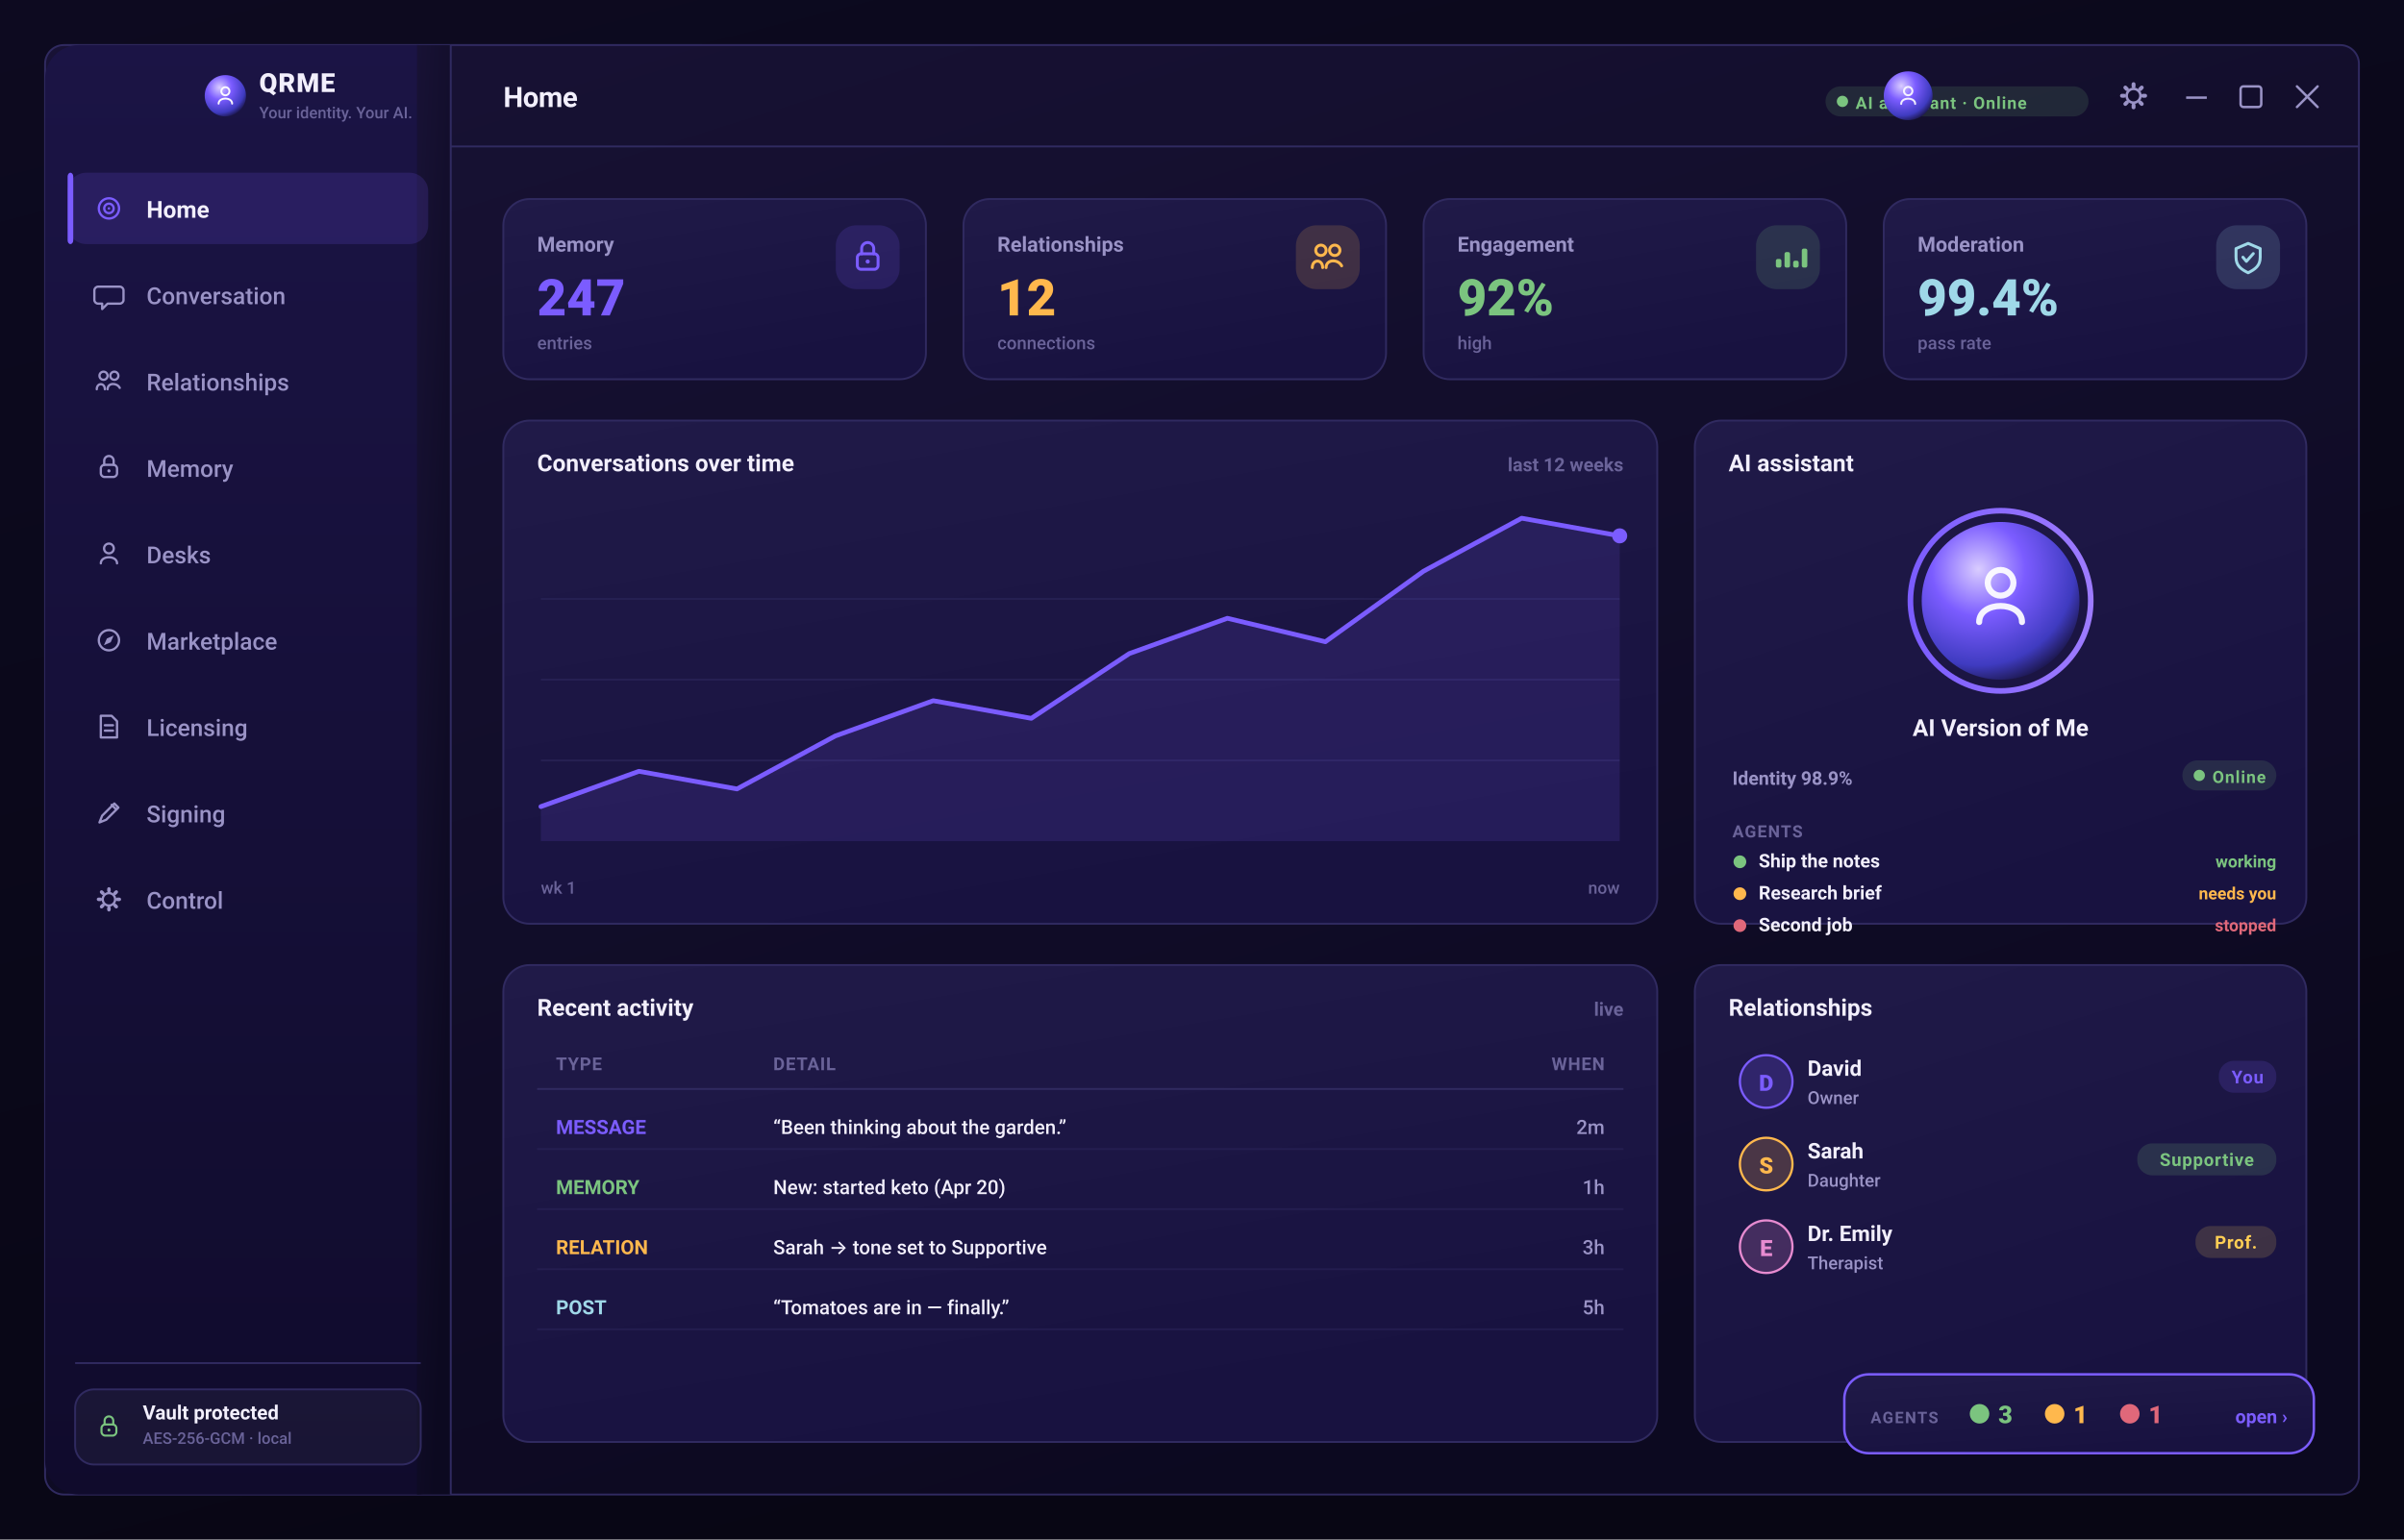
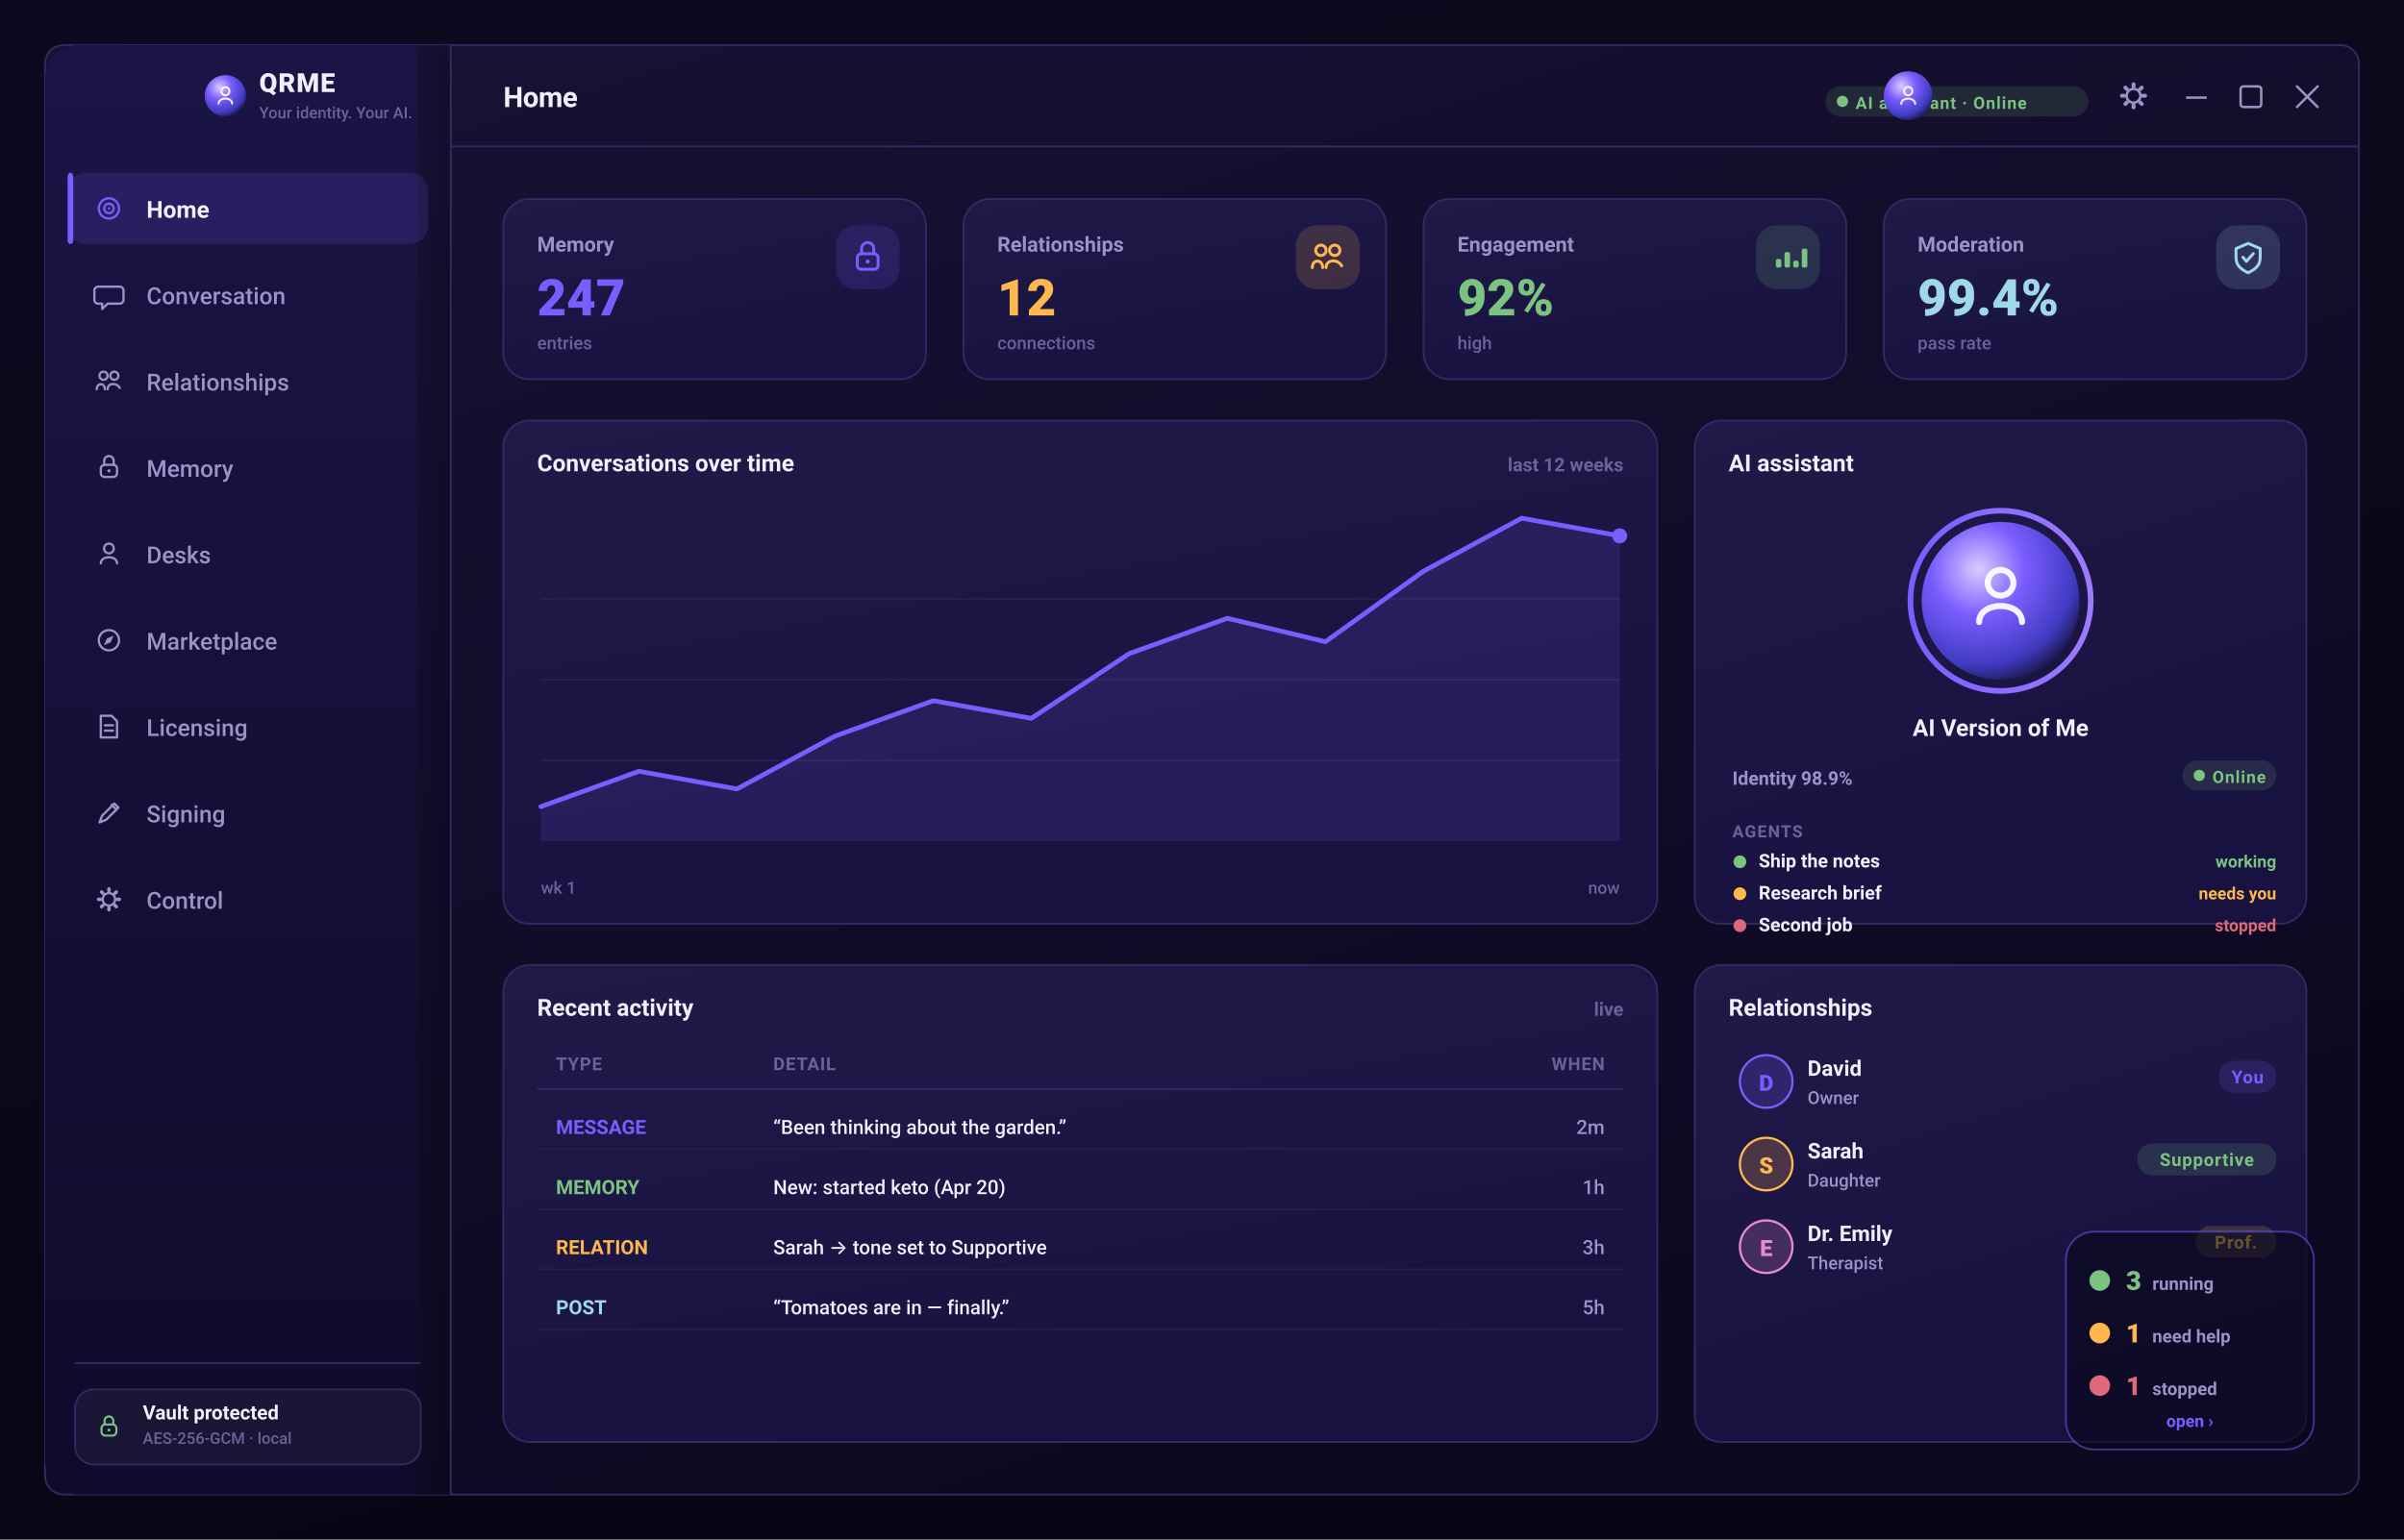
<svg xmlns="http://www.w3.org/2000/svg" width="1280" height="820" viewBox="0 0 1280 820" role="img" aria-label="QRME — Home">
  <defs>
    <linearGradient id="gPage" x1="0" y1="0" x2="0.4" y2="1">
      <stop offset="0" stop-color="#0d0a20" />
      <stop offset="1" stop-color="#080614" />
    </linearGradient>
    <linearGradient id="gScr" x1="0" y1="0" x2="0.5" y2="1">
      <stop offset="0" stop-color="#181235" />
      <stop offset="1" stop-color="#0c0920" />
    </linearGradient>
    <linearGradient id="gSide" x1="0" y1="0" x2="0" y2="1">
      <stop offset="0" stop-color="#1b1445" />
      <stop offset="1" stop-color="#100b2c" />
    </linearGradient>
    <linearGradient id="gCard" x1="0" y1="0" x2="0.4" y2="1">
      <stop offset="0" stop-color="#201a48" />
      <stop offset="1" stop-color="#181240" />
    </linearGradient>
    <linearGradient id="gBrand" x1="0" y1="0" x2="1" y2="0">
      <stop offset="0" stop-color="#7b5cff" />
      <stop offset="1" stop-color="#9d7bff" />
    </linearGradient>
    <linearGradient id="gAmber" x1="0" y1="0" x2="1" y2="0">
      <stop offset="0" stop-color="#ffb84d" />
      <stop offset="1" stop-color="#ffd27a" />
    </linearGradient>
    <radialGradient id="orb" cx="36%" cy="30%" r="78%">
      <stop offset="0" stop-color="#d9ccff" />
      <stop offset="38%" stop-color="#7b5cff" />
      <stop offset="78%" stop-color="#3f3bc0" />
      <stop offset="100%" stop-color="#140f34" />
    </radialGradient>
  </defs>
  <rect x="0.0" y="0.0" width="1280.0" height="820.0" rx="0" fill="url(#gPage)" />
  <rect x="24" y="24" width="1232" height="772" rx="10" fill="url(#gScr)" stroke="#302a60" stroke-width="1" />
  <rect x="24.0" y="24.0" width="216.0" height="772.0" rx="18" fill="url(#gSide)" />
  <rect x="222.0" y="24.0" width="18.0" height="772.0" rx="0" fill="url(#gScr)" />
  <line x1="240" y1="24" x2="240" y2="796" stroke="#302a60" stroke-width="1" />
  <line x1="240" y1="78" x2="1256" y2="78" stroke="#302a60" stroke-width="1" />
  <line x1="1164" y1="52" x2="1175" y2="52" stroke="#9a93c6" stroke-width="1.3" />
  <rect x="1193.0" y="46.0" width="11.0" height="11.0" rx="1.5" fill="none" stroke="#9a93c6" stroke-width="1.3" />
  <path d="M1223 46 l11 11 M1234 46 l-11 11" stroke="#9a93c6" stroke-width="1.3" stroke-linecap="round" />
  <circle cx="120" cy="51" r="11" fill="url(#orb)" />
  <circle cx="120" cy="48.6" r="2.16" fill="none" stroke="rgba(255,255,255,0.95)" stroke-width="1.02" stroke-linecap="round" stroke-linejoin="round" />
  <path d="M116.4 55.2 c0 -3.6 7.2 -3.6 7.2 0" fill="none" stroke="rgba(255,255,255,0.95)" stroke-width="1.02" stroke-linecap="round" stroke-linejoin="round" />
  <text x="138.0" y="49.0" font-family="-apple-system,BlinkMacSystemFont,'SF Pro Display','SF Pro Text','Segoe UI',Roboto,system-ui,sans-serif" font-size="14" font-weight="800" fill="#f2effc" text-anchor="start" letter-spacing="0.5">QRME</text>
  <text x="138.0" y="63.0" font-family="-apple-system,BlinkMacSystemFont,'SF Pro Display','SF Pro Text','Segoe UI',Roboto,system-ui,sans-serif" font-size="8.5" font-weight="500" fill="#6a6399" text-anchor="start">Your identity. Your AI.</text>
  <text x="268.0" y="57.0" font-family="-apple-system,BlinkMacSystemFont,'SF Pro Display','SF Pro Text','Segoe UI',Roboto,system-ui,sans-serif" font-size="15" font-weight="700" fill="#f2effc" text-anchor="start" letter-spacing="-0.2">Home</text>
  <rect x="1134.96" y="43.8" width="2.08" height="3.2" rx="1" transform="rotate(0 1136 51)" fill="#9a93c6" />
  <rect x="1134.96" y="43.8" width="2.08" height="3.2" rx="1" transform="rotate(45 1136 51)" fill="#9a93c6" />
  <rect x="1134.96" y="43.8" width="2.08" height="3.2" rx="1" transform="rotate(90 1136 51)" fill="#9a93c6" />
  <rect x="1134.96" y="43.8" width="2.08" height="3.2" rx="1" transform="rotate(135 1136 51)" fill="#9a93c6" />
  <rect x="1134.96" y="43.8" width="2.08" height="3.2" rx="1" transform="rotate(180 1136 51)" fill="#9a93c6" />
  <rect x="1134.96" y="43.8" width="2.08" height="3.2" rx="1" transform="rotate(225 1136 51)" fill="#9a93c6" />
  <rect x="1134.96" y="43.8" width="2.08" height="3.2" rx="1" transform="rotate(270 1136 51)" fill="#9a93c6" />
  <rect x="1134.96" y="43.8" width="2.08" height="3.2" rx="1" transform="rotate(315 1136 51)" fill="#9a93c6" />
  <circle cx="1136" cy="51" r="3.68" fill="none" stroke="#9a93c6" stroke-width="1.36" stroke-linecap="round" stroke-linejoin="round" />
  <rect x="972.0" y="46.0" width="140.0" height="16.0" rx="8" fill="rgba(123,196,127,0.14)" />
  <circle cx="981.0" cy="54" r="3" fill="#7bc47f" />
  <text x="988.0" y="58.0" font-family="-apple-system,BlinkMacSystemFont,'SF Pro Display','SF Pro Text','Segoe UI',Roboto,system-ui,sans-serif" font-size="9" font-weight="700" fill="#7bc47f" text-anchor="start" letter-spacing="0.5">AI assistant · Online</text>
  <circle cx="1016" cy="51" r="13" fill="url(#orb)" />
  <circle cx="1016" cy="48.52" r="2.232" fill="none" stroke="rgba(255,255,255,0.9)" stroke-width="1.05" stroke-linecap="round" stroke-linejoin="round" />
  <path d="M1012.28 55.34 c0 -3.72 7.44 -3.72 7.44 0" fill="none" stroke="rgba(255,255,255,0.9)" stroke-width="1.05" stroke-linecap="round" stroke-linejoin="round" />
  <rect x="36.0" y="92.0" width="192.0" height="38.0" rx="10" fill="rgba(123,92,255,0.16)" />
  <rect x="36.0" y="92.0" width="3.0" height="38.0" rx="2" fill="#7b5cff" />
  <circle cx="58" cy="111" r="5.4" fill="none" stroke="#7b5cff" stroke-width="1.22" stroke-linecap="round" stroke-linejoin="round" />
  <circle cx="58" cy="111" r="2.52" fill="none" stroke="#7b5cff" stroke-width="1.22" stroke-linecap="round" stroke-linejoin="round" />
  <circle cx="58" cy="111" r="0.648" fill="#7b5cff" />
  <text x="78.0" y="116.0" font-family="-apple-system,BlinkMacSystemFont,'SF Pro Display','SF Pro Text','Segoe UI',Roboto,system-ui,sans-serif" font-size="12.5" font-weight="650" fill="#f2effc" text-anchor="start">Home</text>
  <path d="M52.24 152.68 h11.52 a2 2 0 0 1 2 2 v5.04 a2 2 0 0 1 -2 2 h-6.48 l-2.88 2.88 v-2.88 h-2.16 a2 2 0 0 1 -2 -2 v-5.04 a2 2 0 0 1 2 -2 Z" fill="none" stroke="#9a93c6" stroke-width="1.22" stroke-linecap="round" stroke-linejoin="round" />
  <text x="78.0" y="162.0" font-family="-apple-system,BlinkMacSystemFont,'SF Pro Display','SF Pro Text','Segoe UI',Roboto,system-ui,sans-serif" font-size="12.5" font-weight="500" fill="#9a93c6" text-anchor="start">Conversation</text>
  <circle cx="55.12" cy="200.12" r="2.16" fill="none" stroke="#9a93c6" stroke-width="1.22" stroke-linecap="round" stroke-linejoin="round" />
  <circle cx="60.88" cy="200.12" r="2.16" fill="none" stroke="#9a93c6" stroke-width="1.22" stroke-linecap="round" stroke-linejoin="round" />
  <path d="M51.52 207.32 c0 -3.6 4.32 -3.6 4.32 0 M57.28 207.32 c0 -3.6 5.04 -3.6 6.48 -0.72" fill="none" stroke="#9a93c6" stroke-width="1.22" stroke-linecap="round" stroke-linejoin="round" />
  <text x="78.0" y="208.0" font-family="-apple-system,BlinkMacSystemFont,'SF Pro Display','SF Pro Text','Segoe UI',Roboto,system-ui,sans-serif" font-size="12.5" font-weight="500" fill="#9a93c6" text-anchor="start">Relationships</text>
  <rect x="53.68" y="247.56" width="8.64" height="6.48" rx="2" fill="none" stroke="#9a93c6" stroke-width="1.22" stroke-linecap="round" stroke-linejoin="round" />
  <path d="M55.48 247.56 v-2.16 a2.52 2.52 0 0 1 5.04 0 v2.16" fill="none" stroke="#9a93c6" stroke-width="1.22" stroke-linecap="round" stroke-linejoin="round" />
  <circle cx="58" cy="250.8" r="0.864" fill="#9a93c6" />
  <text x="78.0" y="254.0" font-family="-apple-system,BlinkMacSystemFont,'SF Pro Display','SF Pro Text','Segoe UI',Roboto,system-ui,sans-serif" font-size="12.5" font-weight="500" fill="#9a93c6" text-anchor="start">Memory</text>
  <circle cx="58" cy="292.12" r="2.592" fill="none" stroke="#9a93c6" stroke-width="1.22" stroke-linecap="round" stroke-linejoin="round" />
  <path d="M53.68 300.04 c0 -4.32 8.64 -4.32 8.64 0" fill="none" stroke="#9a93c6" stroke-width="1.22" stroke-linecap="round" stroke-linejoin="round" />
  <text x="78.0" y="300.0" font-family="-apple-system,BlinkMacSystemFont,'SF Pro Display','SF Pro Text','Segoe UI',Roboto,system-ui,sans-serif" font-size="12.5" font-weight="500" fill="#9a93c6" text-anchor="start">Desks</text>
  <circle cx="58" cy="341" r="5.4" fill="none" stroke="#9a93c6" stroke-width="1.22" stroke-linecap="round" stroke-linejoin="round" />
  <path d="M60.52 338.48 l-1.584 3.6 -3.6 1.584 1.584 -3.6 Z" fill="#9a93c6" />
  <text x="78.0" y="346.0" font-family="-apple-system,BlinkMacSystemFont,'SF Pro Display','SF Pro Text','Segoe UI',Roboto,system-ui,sans-serif" font-size="12.5" font-weight="500" fill="#9a93c6" text-anchor="start">Marketplace</text>
  <path d="M53.68 381.24 h5.76 l2.88 2.88 v8.64 h-8.64 Z" fill="none" stroke="#9a93c6" stroke-width="1.22" stroke-linecap="round" stroke-linejoin="round" />
  <path d="M55.84 386.28 h4.32 M55.84 389.16 h4.32" fill="none" stroke="#9a93c6" stroke-width="1.22" stroke-linecap="round" stroke-linejoin="round" />
  <text x="78.0" y="392.0" font-family="-apple-system,BlinkMacSystemFont,'SF Pro Display','SF Pro Text','Segoe UI',Roboto,system-ui,sans-serif" font-size="12.5" font-weight="500" fill="#9a93c6" text-anchor="start">Licensing</text>
  <path d="M52.96 438.04 l1.44 -3.6 6.48 -6.48 2.16 2.16 -6.48 6.48 -3.6 1.44 Z" fill="none" stroke="#9a93c6" stroke-width="1.22" stroke-linecap="round" stroke-linejoin="round" />
  <path d="M59.44 428.68 l2.16 2.16" fill="none" stroke="#9a93c6" stroke-width="1.22" stroke-linecap="round" stroke-linejoin="round" />
  <text x="78.0" y="438.0" font-family="-apple-system,BlinkMacSystemFont,'SF Pro Display','SF Pro Text','Segoe UI',Roboto,system-ui,sans-serif" font-size="12.5" font-weight="500" fill="#9a93c6" text-anchor="start">Signing</text>
  <rect x="57.064" y="472.52" width="1.872" height="2.88" rx="1" transform="rotate(0 58 479)" fill="#9a93c6" />
  <rect x="57.064" y="472.52" width="1.872" height="2.88" rx="1" transform="rotate(45 58 479)" fill="#9a93c6" />
  <rect x="57.064" y="472.52" width="1.872" height="2.88" rx="1" transform="rotate(90 58 479)" fill="#9a93c6" />
  <rect x="57.064" y="472.52" width="1.872" height="2.88" rx="1" transform="rotate(135 58 479)" fill="#9a93c6" />
  <rect x="57.064" y="472.52" width="1.872" height="2.88" rx="1" transform="rotate(180 58 479)" fill="#9a93c6" />
  <rect x="57.064" y="472.52" width="1.872" height="2.88" rx="1" transform="rotate(225 58 479)" fill="#9a93c6" />
  <rect x="57.064" y="472.52" width="1.872" height="2.88" rx="1" transform="rotate(270 58 479)" fill="#9a93c6" />
  <rect x="57.064" y="472.52" width="1.872" height="2.88" rx="1" transform="rotate(315 58 479)" fill="#9a93c6" />
  <circle cx="58" cy="479" r="3.312" fill="none" stroke="#9a93c6" stroke-width="1.22" stroke-linecap="round" stroke-linejoin="round" />
  <text x="78.0" y="484.0" font-family="-apple-system,BlinkMacSystemFont,'SF Pro Display','SF Pro Text','Segoe UI',Roboto,system-ui,sans-serif" font-size="12.5" font-weight="500" fill="#9a93c6" text-anchor="start">Control</text>
  <line x1="40" y1="726" x2="224" y2="726" stroke="#302a60" stroke-width="1" />
  <rect x="40.0" y="740.0" width="184.0" height="40.0" rx="10" fill="rgba(255,255,255,0.04)" stroke="#302a60" stroke-width="1" />
  <rect x="54.04" y="758.68" width="7.92" height="5.94" rx="2" fill="none" stroke="#7bc47f" stroke-width="1.12" stroke-linecap="round" stroke-linejoin="round" />
  <path d="M55.69 758.68 v-1.98 a2.31 2.31 0 0 1 4.62 0 v1.98" fill="none" stroke="#7bc47f" stroke-width="1.12" stroke-linecap="round" stroke-linejoin="round" />
  <circle cx="58" cy="761.65" r="0.792" fill="#7bc47f" />
  <text x="76.0" y="756.0" font-family="-apple-system,BlinkMacSystemFont,'SF Pro Display','SF Pro Text','Segoe UI',Roboto,system-ui,sans-serif" font-size="10.5" font-weight="650" fill="#f2effc" text-anchor="start">Vault protected</text>
  <text x="76.0" y="769.0" font-family="-apple-system,BlinkMacSystemFont,'SF Pro Display','SF Pro Text','Segoe UI',Roboto,system-ui,sans-serif" font-size="8.5" font-weight="500" fill="#6a6399" text-anchor="start">AES-256-GCM · local</text>
  <rect x="268.0" y="106.0" width="225.0" height="96.0" rx="14" fill="url(#gCard)" stroke="#302a60" stroke-width="1" />
  <text x="286.0" y="134.0" font-family="-apple-system,BlinkMacSystemFont,'SF Pro Display','SF Pro Text','Segoe UI',Roboto,system-ui,sans-serif" font-size="11" font-weight="600" fill="#9a93c6" text-anchor="start">Memory</text>
  <text x="286.0" y="168.0" font-family="-apple-system,BlinkMacSystemFont,'SF Pro Display','SF Pro Text','Segoe UI',Roboto,system-ui,sans-serif" font-size="27" font-weight="800" fill="#7b5cff" text-anchor="start">247</text>
  <text x="286.0" y="186.0" font-family="-apple-system,BlinkMacSystemFont,'SF Pro Display','SF Pro Text','Segoe UI',Roboto,system-ui,sans-serif" font-size="9.5" font-weight="500" fill="#6a6399" text-anchor="start">entries</text>
  <rect x="445.0" y="120.0" width="34.0" height="34.0" rx="11" fill="rgba(123,92,255,0.16)" />
  <rect x="456.48" y="135.16" width="11.04" height="8.28" rx="2" fill="none" stroke="#7b5cff" stroke-width="1.56" stroke-linecap="round" stroke-linejoin="round" />
  <path d="M458.78 135.16 v-2.76 a3.22 3.22 0 0 1 6.44 0 v2.76" fill="none" stroke="#7b5cff" stroke-width="1.56" stroke-linecap="round" stroke-linejoin="round" />
  <circle cx="462.0" cy="139.3" r="1.104" fill="#7b5cff" />
  <rect x="513.0" y="106.0" width="225.0" height="96.0" rx="14" fill="url(#gCard)" stroke="#302a60" stroke-width="1" />
  <text x="531.0" y="134.0" font-family="-apple-system,BlinkMacSystemFont,'SF Pro Display','SF Pro Text','Segoe UI',Roboto,system-ui,sans-serif" font-size="11" font-weight="600" fill="#9a93c6" text-anchor="start">Relationships</text>
  <text x="531.0" y="168.0" font-family="-apple-system,BlinkMacSystemFont,'SF Pro Display','SF Pro Text','Segoe UI',Roboto,system-ui,sans-serif" font-size="27" font-weight="800" fill="#ffb84d" text-anchor="start">12</text>
  <text x="531.0" y="186.0" font-family="-apple-system,BlinkMacSystemFont,'SF Pro Display','SF Pro Text','Segoe UI',Roboto,system-ui,sans-serif" font-size="9.5" font-weight="500" fill="#6a6399" text-anchor="start">connections</text>
  <rect x="690.0" y="120.0" width="34.0" height="34.0" rx="11" fill="rgba(255,184,77,0.16)" />
  <circle cx="703.32" cy="133.32" r="2.76" fill="none" stroke="#ffb84d" stroke-width="1.56" stroke-linecap="round" stroke-linejoin="round" />
  <circle cx="710.68" cy="133.32" r="2.76" fill="none" stroke="#ffb84d" stroke-width="1.56" stroke-linecap="round" stroke-linejoin="round" />
  <path d="M698.72 142.52 c0 -4.6 5.52 -4.6 5.52 0 M706.08 142.52 c0 -4.6 6.44 -4.6 8.28 -0.92" fill="none" stroke="#ffb84d" stroke-width="1.56" stroke-linecap="round" stroke-linejoin="round" />
  <rect x="758.0" y="106.0" width="225.0" height="96.0" rx="14" fill="url(#gCard)" stroke="#302a60" stroke-width="1" />
  <text x="776.0" y="134.0" font-family="-apple-system,BlinkMacSystemFont,'SF Pro Display','SF Pro Text','Segoe UI',Roboto,system-ui,sans-serif" font-size="11" font-weight="600" fill="#9a93c6" text-anchor="start">Engagement</text>
  <text x="776.0" y="168.0" font-family="-apple-system,BlinkMacSystemFont,'SF Pro Display','SF Pro Text','Segoe UI',Roboto,system-ui,sans-serif" font-size="27" font-weight="800" fill="#7bc47f" text-anchor="start">92%</text>
  <text x="776.0" y="186.0" font-family="-apple-system,BlinkMacSystemFont,'SF Pro Display','SF Pro Text','Segoe UI',Roboto,system-ui,sans-serif" font-size="9.5" font-weight="500" fill="#6a6399" text-anchor="start">high</text>
  <rect x="935.0" y="120.0" width="34.0" height="34.0" rx="11" fill="rgba(123,196,127,0.16)" />
  <rect x="945.56" y="137.92" width="2.944" height="4.6" rx="1" fill="#7bc47f" />
  <rect x="950.16" y="134.24" width="2.944" height="8.28" rx="1" fill="#7bc47f" />
  <rect x="954.76" y="138.84" width="2.944" height="3.68" rx="1" fill="#7bc47f" />
  <rect x="959.36" y="132.4" width="2.944" height="10.12" rx="1" fill="#7bc47f" />
  <rect x="1003.0" y="106.0" width="225.0" height="96.0" rx="14" fill="url(#gCard)" stroke="#302a60" stroke-width="1" />
  <text x="1021.0" y="134.0" font-family="-apple-system,BlinkMacSystemFont,'SF Pro Display','SF Pro Text','Segoe UI',Roboto,system-ui,sans-serif" font-size="11" font-weight="600" fill="#9a93c6" text-anchor="start">Moderation</text>
  <text x="1021.0" y="168.0" font-family="-apple-system,BlinkMacSystemFont,'SF Pro Display','SF Pro Text','Segoe UI',Roboto,system-ui,sans-serif" font-size="27" font-weight="800" fill="#9fd8e8" text-anchor="start">99.4%</text>
  <text x="1021.0" y="186.0" font-family="-apple-system,BlinkMacSystemFont,'SF Pro Display','SF Pro Text','Segoe UI',Roboto,system-ui,sans-serif" font-size="9.5" font-weight="500" fill="#6a6399" text-anchor="start">pass rate</text>
  <rect x="1180.0" y="120.0" width="34.0" height="34.0" rx="11" fill="rgba(159,216,232,0.16)" />
  <path d="M1197.0 129.64 l6.44 2.76 v4.6 c0 4.6 -2.76 6.44 -6.44 8.28 c-3.68 -1.84 -6.44 -3.68 -6.44 -8.28 v-4.6 Z" fill="none" stroke="#9fd8e8" stroke-width="1.56" stroke-linecap="round" stroke-linejoin="round" />
  <path d="M1194.24 137 l1.84 2.208 3.68 -4.14" fill="none" stroke="#9fd8e8" stroke-width="1.56" stroke-linecap="round" stroke-linejoin="round" />
  <rect x="268.0" y="224.0" width="614.4" height="268.0" rx="14" fill="url(#gCard)" stroke="#302a60" stroke-width="1" />
  <text x="286.0" y="251.0" font-family="-apple-system,BlinkMacSystemFont,'SF Pro Display','SF Pro Text','Segoe UI',Roboto,system-ui,sans-serif" font-size="12.5" font-weight="700" fill="#f2effc" text-anchor="start">Conversations over time</text>
  <text x="864.4" y="251.0" font-family="-apple-system,BlinkMacSystemFont,'SF Pro Display','SF Pro Text','Segoe UI',Roboto,system-ui,sans-serif" font-size="10" font-weight="600" fill="#6a6399" text-anchor="end">last 12 weeks</text>
  <line x1="288" y1="319.0" x2="862.4" y2="319.0" stroke="rgba(48,42,96,0.5)" stroke-width="1" />
  <line x1="288" y1="362.0" x2="862.4" y2="362.0" stroke="rgba(48,42,96,0.5)" stroke-width="1" />
  <line x1="288" y1="405.0" x2="862.4" y2="405.0" stroke="rgba(48,42,96,0.5)" stroke-width="1" />
  <polygon points="288,448 288.0,429.6 340.2,410.8 392.4,420.2 444.7,392.0 496.9,373.2 549.1,382.6 601.3,348.1 653.5,329.3 705.7,341.8 758.0,304.2 810.2,276.0 862.4,285.4 862.4,448" fill="rgba(123,92,255,0.13)" />
  <polyline points="288.0,429.6 340.2,410.8 392.4,420.2 444.7,392.0 496.9,373.2 549.1,382.6 601.3,348.1 653.5,329.3 705.7,341.8 758.0,304.2 810.2,276.0 862.4,285.4" fill="none" stroke="#7b5cff" stroke-width="2.5" stroke-linejoin="round" stroke-linecap="round" />
  <circle cx="862.4" cy="285.4" r="4" fill="#7b5cff" />
  <text x="288.0" y="476.0" font-family="-apple-system,BlinkMacSystemFont,'SF Pro Display','SF Pro Text','Segoe UI',Roboto,system-ui,sans-serif" font-size="9" font-weight="500" fill="#6a6399" text-anchor="start">wk 1</text>
  <text x="862.4" y="476.0" font-family="-apple-system,BlinkMacSystemFont,'SF Pro Display','SF Pro Text','Segoe UI',Roboto,system-ui,sans-serif" font-size="9" font-weight="500" fill="#6a6399" text-anchor="end">now</text>
  <rect x="902.4" y="224.0" width="325.6" height="268.0" rx="14" fill="url(#gCard)" stroke="#302a60" stroke-width="1" />
  <text x="920.4" y="251.0" font-family="-apple-system,BlinkMacSystemFont,'SF Pro Display','SF Pro Text','Segoe UI',Roboto,system-ui,sans-serif" font-size="12.5" font-weight="700" fill="#f2effc" text-anchor="start">AI assistant</text>
  <circle cx="1065.2" cy="320" r="42" fill="url(#orb)" />
  <circle cx="1065.2" cy="310.4" r="6.84" fill="none" stroke="rgba(255,255,255,0.92)" stroke-width="3.23" stroke-linecap="round" stroke-linejoin="round" />
  <path d="M1053.8 331.3 c0 -11.4 22.8 -11.4 22.8 0" fill="none" stroke="rgba(255,255,255,0.92)" stroke-width="3.23" stroke-linecap="round" stroke-linejoin="round" />
  <circle cx="1065.2" cy="320" r="48" fill="none" stroke="url(#gBrand)" stroke-width="3" />
  <text x="1065.2" y="392.0" font-family="-apple-system,BlinkMacSystemFont,'SF Pro Display','SF Pro Text','Segoe UI',Roboto,system-ui,sans-serif" font-size="12.5" font-weight="700" fill="#f2effc" text-anchor="middle">AI Version of Me</text>
  <text x="922.4" y="418.0" font-family="-apple-system,BlinkMacSystemFont,'SF Pro Display','SF Pro Text','Segoe UI',Roboto,system-ui,sans-serif" font-size="10" font-weight="600" fill="#9a93c6" text-anchor="start">Identity 98.9%</text>
  <rect x="1162.0" y="405.0" width="50.0" height="16.0" rx="8" fill="rgba(123,196,127,0.14)" />
  <circle cx="1171.0" cy="413" r="3" fill="#7bc47f" />
  <text x="1178.0" y="417.0" font-family="-apple-system,BlinkMacSystemFont,'SF Pro Display','SF Pro Text','Segoe UI',Roboto,system-ui,sans-serif" font-size="9" font-weight="700" fill="#7bc47f" text-anchor="start" letter-spacing="0.5">Online</text>
  <text x="922.4" y="446.0" font-family="-apple-system,BlinkMacSystemFont,'SF Pro Display','SF Pro Text','Segoe UI',Roboto,system-ui,sans-serif" font-size="9" font-weight="700" fill="#6a6399" text-anchor="start" letter-spacing="0.6">AGENTS</text>
  <circle cx="926.4" cy="459" r="3.4" fill="#7bc47f" />
  <text x="936.4" y="462.0" font-family="-apple-system,BlinkMacSystemFont,'SF Pro Display','SF Pro Text','Segoe UI',Roboto,system-ui,sans-serif" font-size="10" font-weight="600" fill="#f2effc" text-anchor="start">Ship the notes</text>
  <text x="1212.0" y="462.0" font-family="-apple-system,BlinkMacSystemFont,'SF Pro Display','SF Pro Text','Segoe UI',Roboto,system-ui,sans-serif" font-size="9" font-weight="700" fill="#7bc47f" text-anchor="end">working</text>
  <circle cx="926.4" cy="476" r="3.4" fill="#ffb84d" />
  <text x="936.4" y="479.0" font-family="-apple-system,BlinkMacSystemFont,'SF Pro Display','SF Pro Text','Segoe UI',Roboto,system-ui,sans-serif" font-size="10" font-weight="600" fill="#f2effc" text-anchor="start">Research brief</text>
  <text x="1212.0" y="479.0" font-family="-apple-system,BlinkMacSystemFont,'SF Pro Display','SF Pro Text','Segoe UI',Roboto,system-ui,sans-serif" font-size="9" font-weight="700" fill="#ffb84d" text-anchor="end">needs you</text>
  <circle cx="926.4" cy="493" r="3.4" fill="#e0687a" />
  <text x="936.4" y="496.0" font-family="-apple-system,BlinkMacSystemFont,'SF Pro Display','SF Pro Text','Segoe UI',Roboto,system-ui,sans-serif" font-size="10" font-weight="600" fill="#f2effc" text-anchor="start">Second job</text>
  <text x="1212.0" y="496.0" font-family="-apple-system,BlinkMacSystemFont,'SF Pro Display','SF Pro Text','Segoe UI',Roboto,system-ui,sans-serif" font-size="9" font-weight="700" fill="#e0687a" text-anchor="end">stopped</text>
  <rect x="268.0" y="514.0" width="614.4" height="254.0" rx="14" fill="url(#gCard)" stroke="#302a60" stroke-width="1" />
  <text x="286.0" y="541.0" font-family="-apple-system,BlinkMacSystemFont,'SF Pro Display','SF Pro Text','Segoe UI',Roboto,system-ui,sans-serif" font-size="12.5" font-weight="700" fill="#f2effc" text-anchor="start">Recent activity</text>
  <text x="864.4" y="541.0" font-family="-apple-system,BlinkMacSystemFont,'SF Pro Display','SF Pro Text','Segoe UI',Roboto,system-ui,sans-serif" font-size="10" font-weight="600" fill="#6a6399" text-anchor="end">live</text>
  <text x="296.0" y="570.0" font-family="-apple-system,BlinkMacSystemFont,'SF Pro Display','SF Pro Text','Segoe UI',Roboto,system-ui,sans-serif" font-size="9.5" font-weight="700" fill="#6a6399" text-anchor="start" letter-spacing="0.4">TYPE</text>
  <text x="411.7" y="570.0" font-family="-apple-system,BlinkMacSystemFont,'SF Pro Display','SF Pro Text','Segoe UI',Roboto,system-ui,sans-serif" font-size="9.5" font-weight="700" fill="#6a6399" text-anchor="start" letter-spacing="0.4">DETAIL</text>
  <text x="854.4" y="570.0" font-family="-apple-system,BlinkMacSystemFont,'SF Pro Display','SF Pro Text','Segoe UI',Roboto,system-ui,sans-serif" font-size="9.5" font-weight="700" fill="#6a6399" text-anchor="end" letter-spacing="0.4">WHEN</text>
  <line x1="286" y1="580" x2="864.4" y2="580" stroke="#302a60" stroke-width="1" />
  <text x="296.0" y="604.0" font-family="-apple-system,BlinkMacSystemFont,'SF Pro Display','SF Pro Text','Segoe UI',Roboto,system-ui,sans-serif" font-size="10.5" font-weight="700" fill="#7b5cff" text-anchor="start">MESSAGE</text>
  <text x="411.7" y="604.0" font-family="-apple-system,BlinkMacSystemFont,'SF Pro Display','SF Pro Text','Segoe UI',Roboto,system-ui,sans-serif" font-size="10.5" font-weight="500" fill="#f2effc" text-anchor="start">“Been thinking about the garden.”</text>
  <text x="854.4" y="604.0" font-family="-apple-system,BlinkMacSystemFont,'SF Pro Display','SF Pro Text','Segoe UI',Roboto,system-ui,sans-serif" font-size="10.5" font-weight="500" fill="#9a93c6" text-anchor="end">2m</text>
  <line x1="286" y1="612" x2="864.4" y2="612" stroke="rgba(48,42,96,0.45)" stroke-width="1" />
  <text x="296.0" y="636.0" font-family="-apple-system,BlinkMacSystemFont,'SF Pro Display','SF Pro Text','Segoe UI',Roboto,system-ui,sans-serif" font-size="10.5" font-weight="700" fill="#7bc47f" text-anchor="start">MEMORY</text>
  <text x="411.7" y="636.0" font-family="-apple-system,BlinkMacSystemFont,'SF Pro Display','SF Pro Text','Segoe UI',Roboto,system-ui,sans-serif" font-size="10.5" font-weight="500" fill="#f2effc" text-anchor="start">New: started keto (Apr 20)</text>
  <text x="854.4" y="636.0" font-family="-apple-system,BlinkMacSystemFont,'SF Pro Display','SF Pro Text','Segoe UI',Roboto,system-ui,sans-serif" font-size="10.5" font-weight="500" fill="#9a93c6" text-anchor="end">1h</text>
  <line x1="286" y1="644" x2="864.4" y2="644" stroke="rgba(48,42,96,0.45)" stroke-width="1" />
  <text x="296.0" y="668.0" font-family="-apple-system,BlinkMacSystemFont,'SF Pro Display','SF Pro Text','Segoe UI',Roboto,system-ui,sans-serif" font-size="10.5" font-weight="700" fill="#ffb84d" text-anchor="start">RELATION</text>
  <text x="411.7" y="668.0" font-family="-apple-system,BlinkMacSystemFont,'SF Pro Display','SF Pro Text','Segoe UI',Roboto,system-ui,sans-serif" font-size="10.5" font-weight="500" fill="#f2effc" text-anchor="start">Sarah → tone set to Supportive</text>
  <text x="854.4" y="668.0" font-family="-apple-system,BlinkMacSystemFont,'SF Pro Display','SF Pro Text','Segoe UI',Roboto,system-ui,sans-serif" font-size="10.5" font-weight="500" fill="#9a93c6" text-anchor="end">3h</text>
  <line x1="286" y1="676" x2="864.4" y2="676" stroke="rgba(48,42,96,0.45)" stroke-width="1" />
  <text x="296.0" y="700.0" font-family="-apple-system,BlinkMacSystemFont,'SF Pro Display','SF Pro Text','Segoe UI',Roboto,system-ui,sans-serif" font-size="10.5" font-weight="700" fill="#9fd8e8" text-anchor="start">POST</text>
  <text x="411.7" y="700.0" font-family="-apple-system,BlinkMacSystemFont,'SF Pro Display','SF Pro Text','Segoe UI',Roboto,system-ui,sans-serif" font-size="10.5" font-weight="500" fill="#f2effc" text-anchor="start">“Tomatoes are in — finally.”</text>
  <text x="854.4" y="700.0" font-family="-apple-system,BlinkMacSystemFont,'SF Pro Display','SF Pro Text','Segoe UI',Roboto,system-ui,sans-serif" font-size="10.5" font-weight="500" fill="#9a93c6" text-anchor="end">5h</text>
  <line x1="286" y1="708" x2="864.4" y2="708" stroke="rgba(48,42,96,0.45)" stroke-width="1" />
  <rect x="902.4" y="514.0" width="325.6" height="254.0" rx="14" fill="url(#gCard)" stroke="#302a60" stroke-width="1" />
  <text x="920.4" y="541.0" font-family="-apple-system,BlinkMacSystemFont,'SF Pro Display','SF Pro Text','Segoe UI',Roboto,system-ui,sans-serif" font-size="12.5" font-weight="700" fill="#f2effc" text-anchor="start">Relationships</text>
  <circle cx="940.4" cy="576" r="14" fill="rgba(123,92,255,0.2)" stroke="#7b5cff" stroke-width="1.2" />
  <text x="940.4" y="581.0" font-family="-apple-system,BlinkMacSystemFont,'SF Pro Display','SF Pro Text','Segoe UI',Roboto,system-ui,sans-serif" font-size="12" font-weight="800" fill="#7b5cff" text-anchor="middle">D</text>
  <text x="962.4" y="573.0" font-family="-apple-system,BlinkMacSystemFont,'SF Pro Display','SF Pro Text','Segoe UI',Roboto,system-ui,sans-serif" font-size="11.5" font-weight="700" fill="#f2effc" text-anchor="start">David</text>
  <text x="962.4" y="588.0" font-family="-apple-system,BlinkMacSystemFont,'SF Pro Display','SF Pro Text','Segoe UI',Roboto,system-ui,sans-serif" font-size="9.5" font-weight="500" fill="#9a93c6" text-anchor="start">Owner</text>
  <rect x="1181.4" y="565.0" width="30.6" height="17.0" rx="8" fill="rgba(123,92,255,0.16)" />
  <text x="1196.7" y="577.0" font-family="-apple-system,BlinkMacSystemFont,'SF Pro Display','SF Pro Text','Segoe UI',Roboto,system-ui,sans-serif" font-size="9.5" font-weight="700" fill="#7b5cff" text-anchor="middle" letter-spacing="0.4">You</text>
  <circle cx="940.4" cy="620" r="14" fill="rgba(255,184,77,0.2)" stroke="#ffb84d" stroke-width="1.2" />
  <text x="940.4" y="625.0" font-family="-apple-system,BlinkMacSystemFont,'SF Pro Display','SF Pro Text','Segoe UI',Roboto,system-ui,sans-serif" font-size="12" font-weight="800" fill="#ffb84d" text-anchor="middle">S</text>
  <text x="962.4" y="617.0" font-family="-apple-system,BlinkMacSystemFont,'SF Pro Display','SF Pro Text','Segoe UI',Roboto,system-ui,sans-serif" font-size="11.5" font-weight="700" fill="#f2effc" text-anchor="start">Sarah</text>
  <text x="962.4" y="632.0" font-family="-apple-system,BlinkMacSystemFont,'SF Pro Display','SF Pro Text','Segoe UI',Roboto,system-ui,sans-serif" font-size="9.5" font-weight="500" fill="#9a93c6" text-anchor="start">Daughter</text>
  <rect x="1138.0" y="609.0" width="74.0" height="17.0" rx="8" fill="rgba(123,196,127,0.16)" />
  <text x="1175.0" y="621.0" font-family="-apple-system,BlinkMacSystemFont,'SF Pro Display','SF Pro Text','Segoe UI',Roboto,system-ui,sans-serif" font-size="9.5" font-weight="700" fill="#7bc47f" text-anchor="middle" letter-spacing="0.4">Supportive</text>
  <circle cx="940.4" cy="664" r="14" fill="rgba(231,139,208,0.2)" stroke="#e78bd0" stroke-width="1.2" />
  <text x="940.4" y="669.0" font-family="-apple-system,BlinkMacSystemFont,'SF Pro Display','SF Pro Text','Segoe UI',Roboto,system-ui,sans-serif" font-size="12" font-weight="800" fill="#e78bd0" text-anchor="middle">E</text>
  <text x="962.4" y="661.0" font-family="-apple-system,BlinkMacSystemFont,'SF Pro Display','SF Pro Text','Segoe UI',Roboto,system-ui,sans-serif" font-size="11.5" font-weight="700" fill="#f2effc" text-anchor="start">Dr. Emily</text>
  <text x="962.4" y="676.0" font-family="-apple-system,BlinkMacSystemFont,'SF Pro Display','SF Pro Text','Segoe UI',Roboto,system-ui,sans-serif" font-size="9.5" font-weight="500" fill="#9a93c6" text-anchor="start">Therapist</text>
  <rect x="1169.0" y="653.0" width="43.0" height="17.0" rx="8" fill="rgba(255,206,84,0.16)" />
  <text x="1190.5" y="665.0" font-family="-apple-system,BlinkMacSystemFont,'SF Pro Display','SF Pro Text','Segoe UI',Roboto,system-ui,sans-serif" font-size="9.5" font-weight="700" fill="#ffce54" text-anchor="middle" letter-spacing="0.4">Prof.</text>
-   <rect x="982.0" y="732.0" width="250.0" height="42.0" rx="13" fill="url(#gCard)" stroke="#7b5cff" stroke-width="1.3" />
-   <text x="996.0" y="758.0" font-family="-apple-system,BlinkMacSystemFont,'SF Pro Display','SF Pro Text','Segoe UI',Roboto,system-ui,sans-serif" font-size="8.5" font-weight="700" fill="#6a6399" text-anchor="start" letter-spacing="0.7">AGENTS</text>
-   <circle cx="1054" cy="753" r="5.2" fill="#7bc47f" />
-   <text x="1064.0" y="758.0" font-family="-apple-system,BlinkMacSystemFont,'SF Pro Display','SF Pro Text','Segoe UI',Roboto,system-ui,sans-serif" font-size="13" font-weight="800" fill="#7bc47f" text-anchor="start">3</text>
-   <circle cx="1094" cy="753" r="5.2" fill="#ffb84d" />
-   <text x="1104.0" y="758.0" font-family="-apple-system,BlinkMacSystemFont,'SF Pro Display','SF Pro Text','Segoe UI',Roboto,system-ui,sans-serif" font-size="13" font-weight="800" fill="#ffb84d" text-anchor="start">1</text>
-   <circle cx="1134" cy="753" r="5.2" fill="#e0687a" />
-   <text x="1144.0" y="758.0" font-family="-apple-system,BlinkMacSystemFont,'SF Pro Display','SF Pro Text','Segoe UI',Roboto,system-ui,sans-serif" font-size="13" font-weight="800" fill="#e0687a" text-anchor="start">1</text>
-   <text x="1218.0" y="758.0" font-family="-apple-system,BlinkMacSystemFont,'SF Pro Display','SF Pro Text','Segoe UI',Roboto,system-ui,sans-serif" font-size="10" font-weight="700" fill="#7b5cff" text-anchor="end">open ›</text>
+   <rect x="1100.0" y="656.0" width="132.0" height="116.0" rx="15" fill="rgba(9,7,26,0.62)" stroke="rgba(123,92,255,0.5)" stroke-width="1" />
+   <circle cx="1118" cy="682" r="5.5" fill="#7bc47f" />
+   <text x="1132.0" y="687.0" font-family="-apple-system,BlinkMacSystemFont,'SF Pro Display','SF Pro Text','Segoe UI',Roboto,system-ui,sans-serif" font-size="14" font-weight="800" fill="#7bc47f" text-anchor="start">3</text>
+   <text x="1146.0" y="687.0" font-family="-apple-system,BlinkMacSystemFont,'SF Pro Display','SF Pro Text','Segoe UI',Roboto,system-ui,sans-serif" font-size="9.5" font-weight="600" fill="#9a93c6" text-anchor="start">running</text>
+   <circle cx="1118" cy="710" r="5.5" fill="#ffb84d" />
+   <text x="1132.0" y="715.0" font-family="-apple-system,BlinkMacSystemFont,'SF Pro Display','SF Pro Text','Segoe UI',Roboto,system-ui,sans-serif" font-size="14" font-weight="800" fill="#ffb84d" text-anchor="start">1</text>
+   <text x="1146.0" y="715.0" font-family="-apple-system,BlinkMacSystemFont,'SF Pro Display','SF Pro Text','Segoe UI',Roboto,system-ui,sans-serif" font-size="9.5" font-weight="600" fill="#9a93c6" text-anchor="start">need help</text>
+   <circle cx="1118" cy="738" r="5.5" fill="#e0687a" />
+   <text x="1132.0" y="743.0" font-family="-apple-system,BlinkMacSystemFont,'SF Pro Display','SF Pro Text','Segoe UI',Roboto,system-ui,sans-serif" font-size="14" font-weight="800" fill="#e0687a" text-anchor="start">1</text>
+   <text x="1146.0" y="743.0" font-family="-apple-system,BlinkMacSystemFont,'SF Pro Display','SF Pro Text','Segoe UI',Roboto,system-ui,sans-serif" font-size="9.5" font-weight="600" fill="#9a93c6" text-anchor="start">stopped</text>
+   <text x="1166.0" y="760.0" font-family="-apple-system,BlinkMacSystemFont,'SF Pro Display','SF Pro Text','Segoe UI',Roboto,system-ui,sans-serif" font-size="9" font-weight="700" fill="#7b5cff" text-anchor="middle">open ›</text>
</svg>
